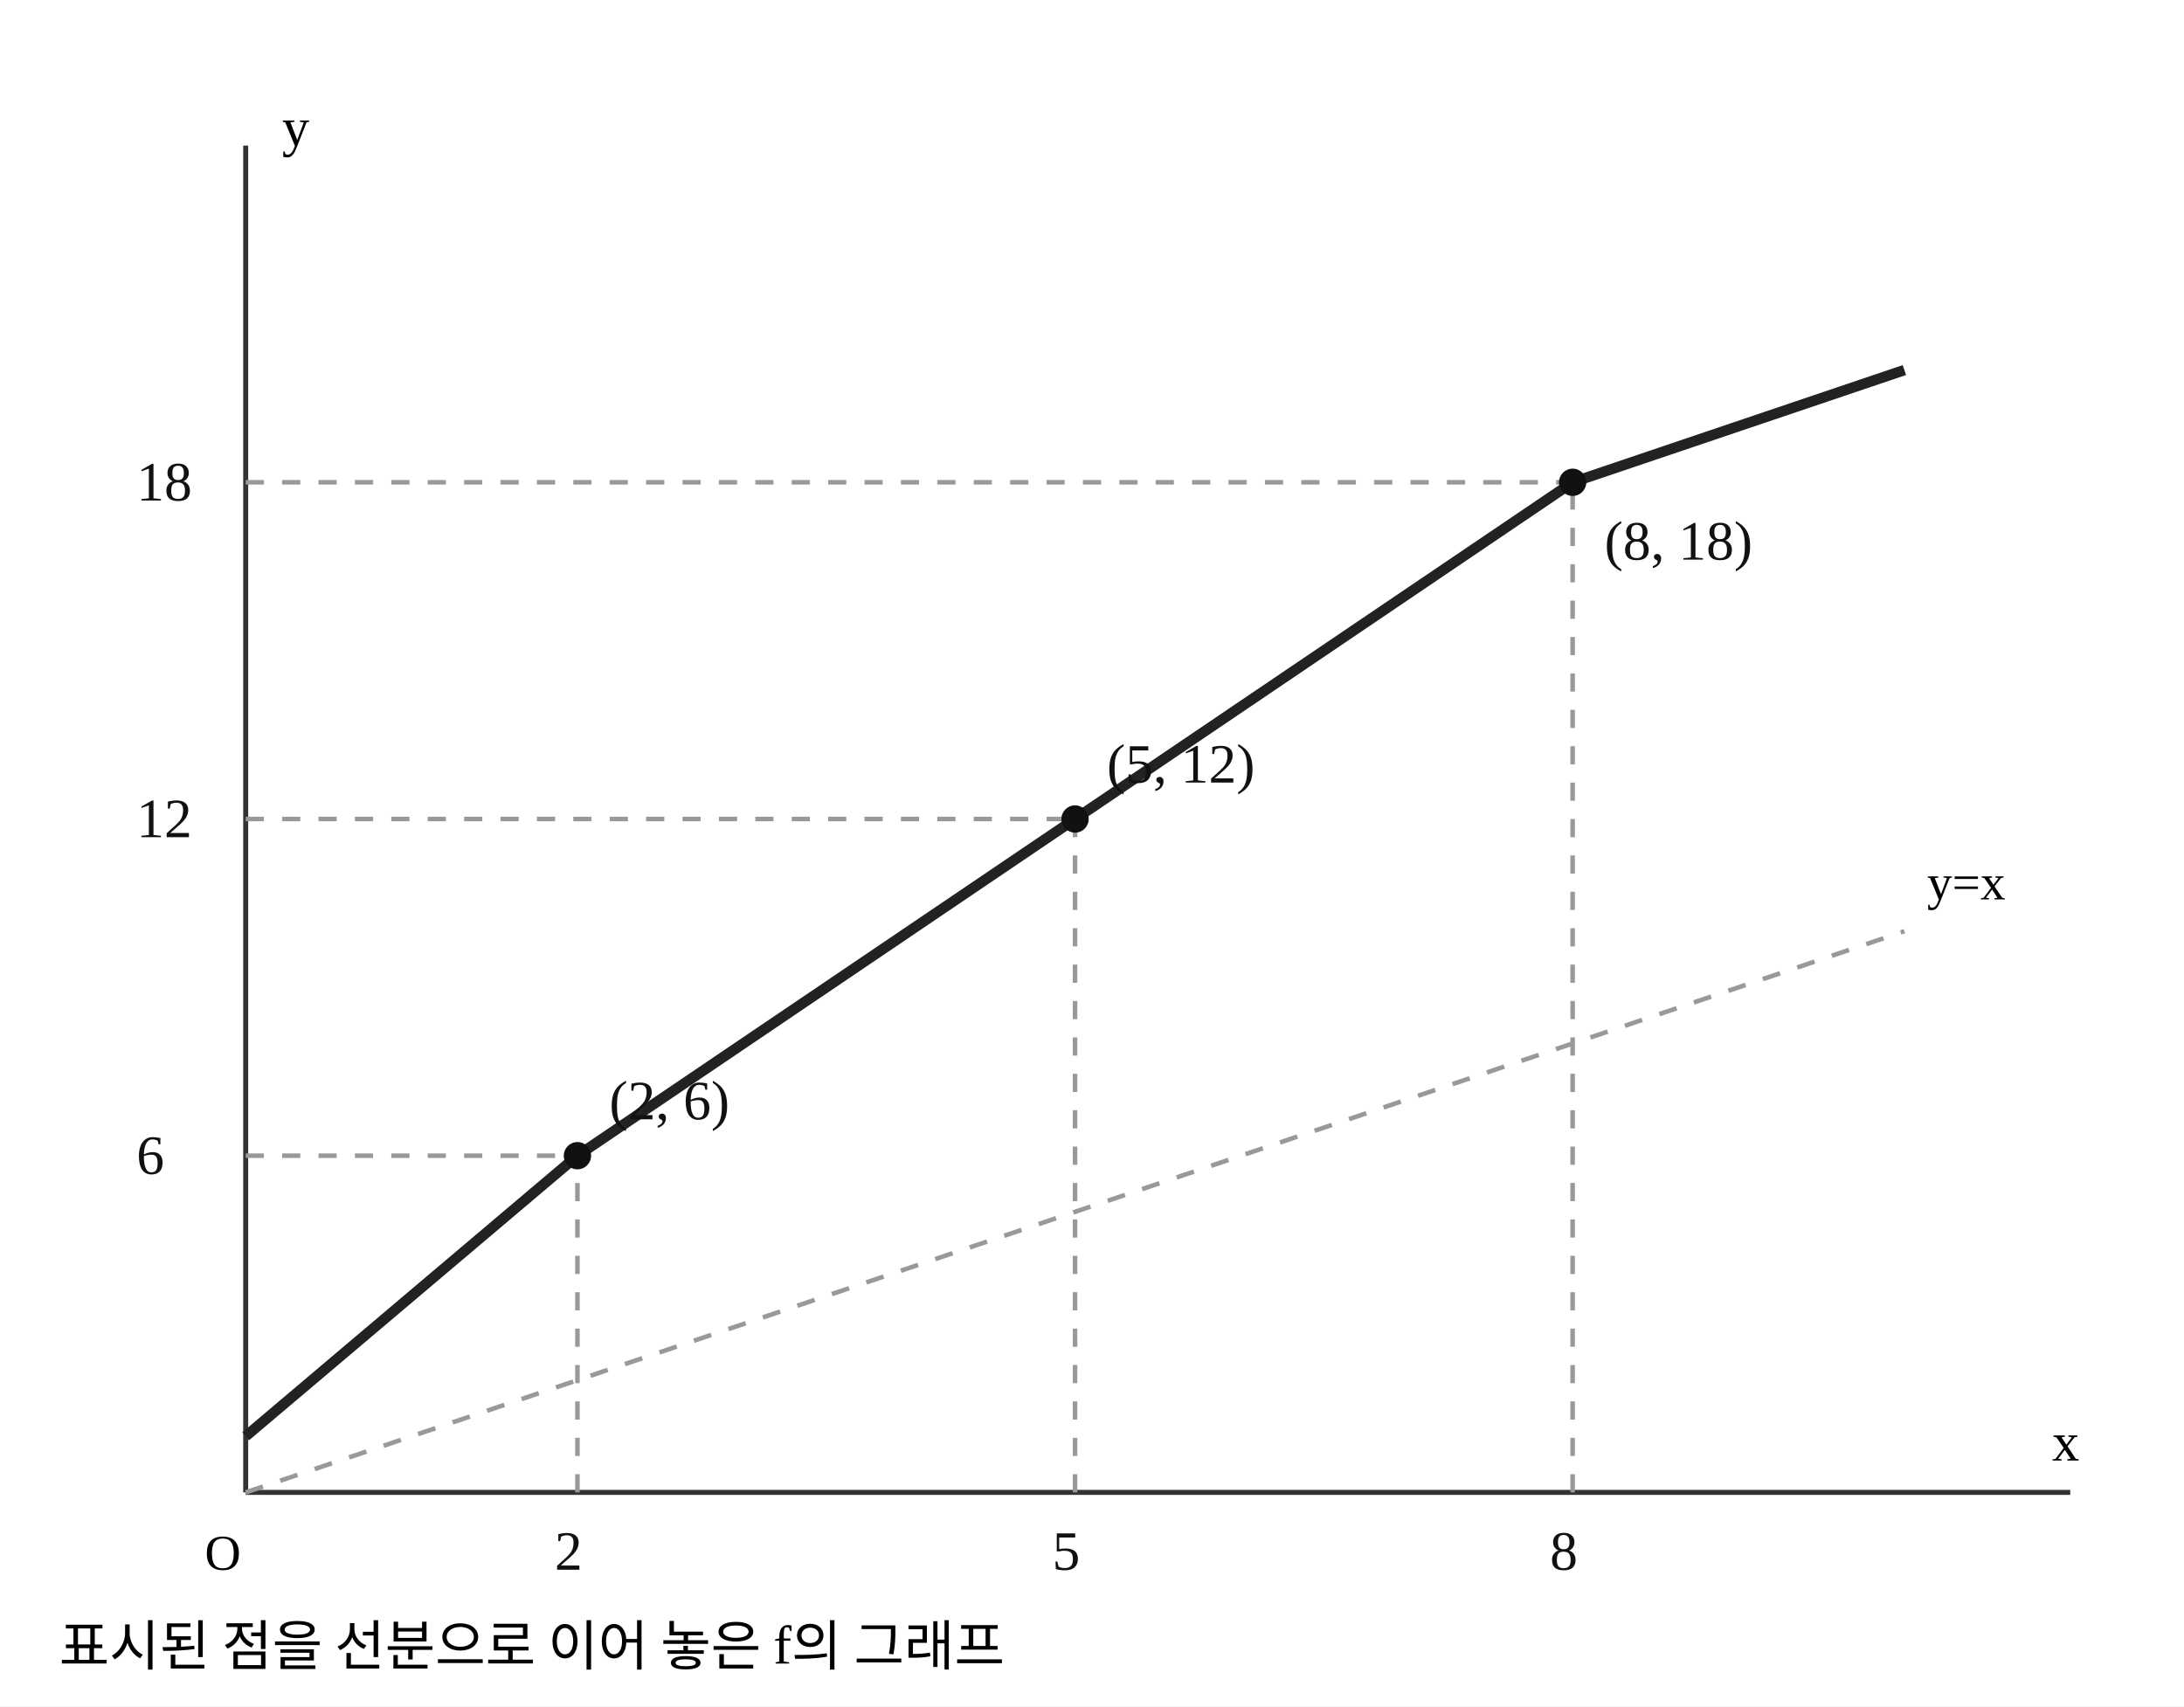
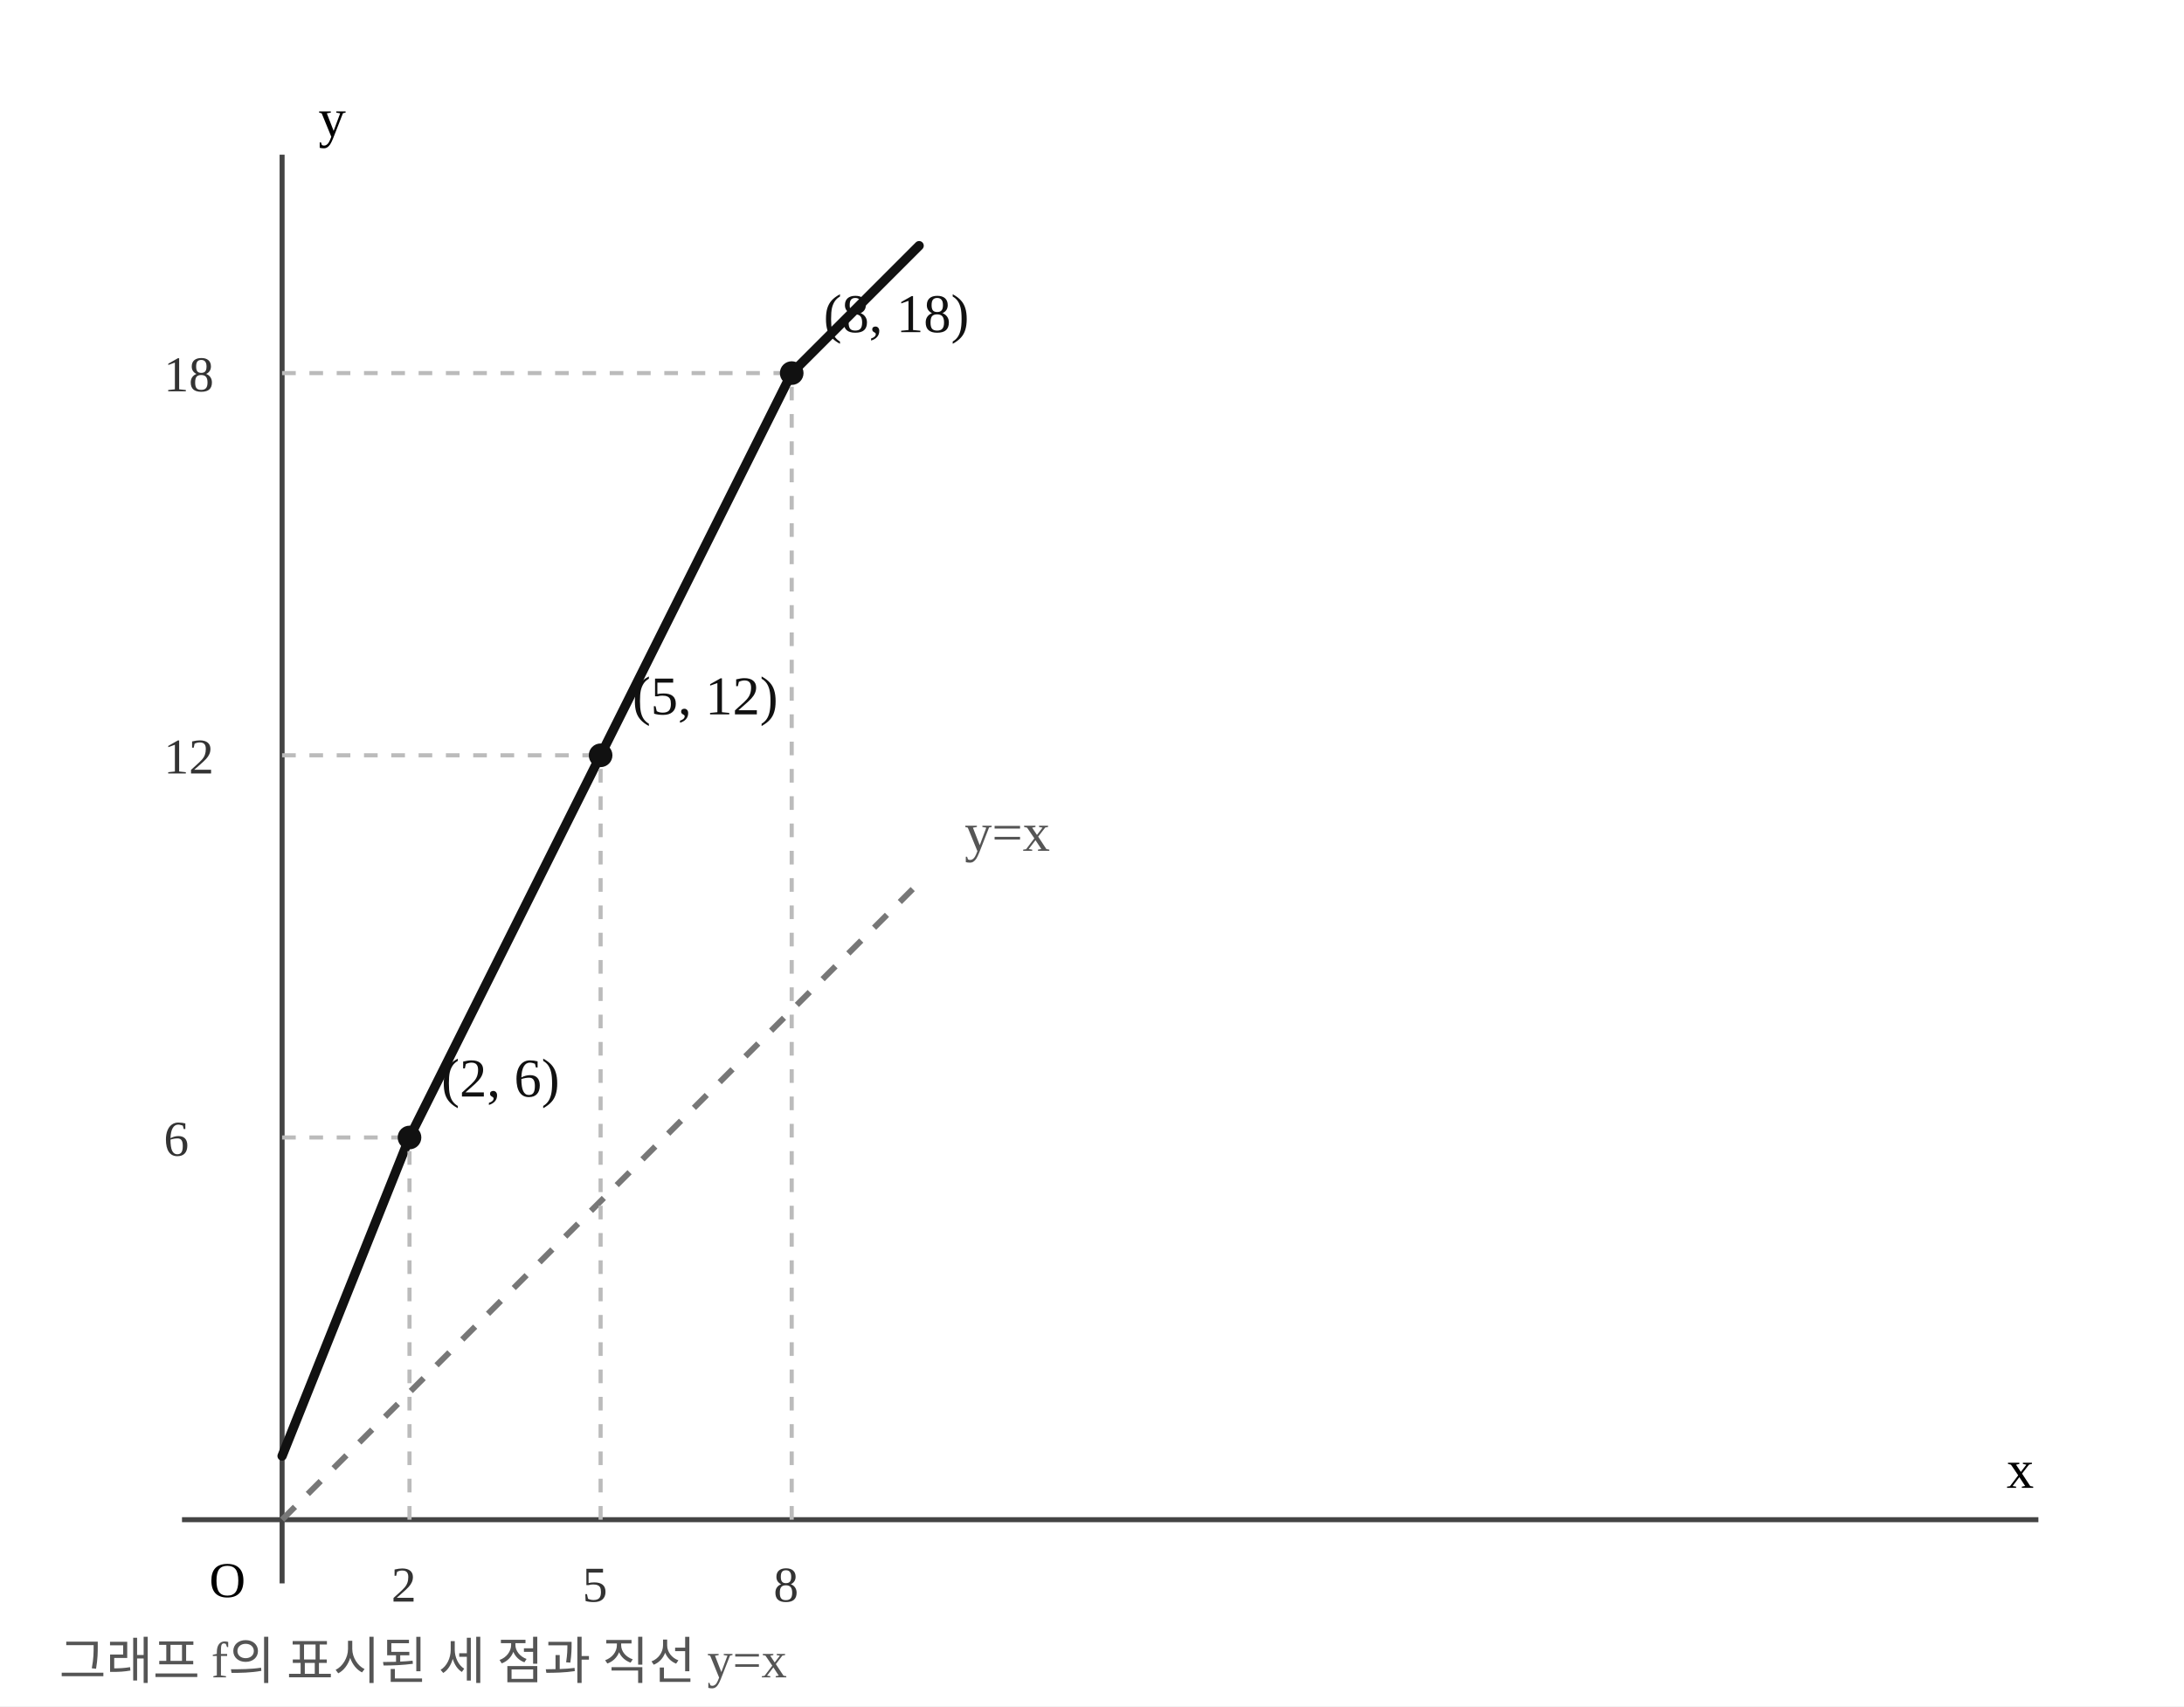
- <svg xmlns="http://www.w3.org/2000/svg" width="480" height="375" viewBox="0 0 480 375" preserveAspectRatio="xMidYMid meet" role="img" aria-label="일대일함수의 그래프와 y=x 직선">
+ <svg xmlns="http://www.w3.org/2000/svg" width="480" height="375" viewBox="0 0 480 375" preserveAspectRatio="xMidYMid meet" role="img" aria-label="정확한 동일 축척의 함수 그래프와 직선 y=x" data-math-scale-x="14" data-math-scale-y="14">
  <rect width="480" height="375" fill="white" />
-   <line x1="54" y1="328" x2="455" y2="328" stroke="#333" stroke-width="1.1" />
-   <line x1="54" y1="328" x2="54" y2="32" stroke="#333" stroke-width="1.1" />
-   <line x1="54" y1="328" x2="418.545" y2="204.667" stroke="#999" stroke-width="1" stroke-dasharray="4 4" />
-   <text x="423.545" y="197.667" font-size="11">y=x</text>
-   <polyline fill="none" stroke="#222" stroke-width="2.3" stroke-linejoin="round" points="54,315.667 126.909,254 236.273,180 345.636,106 418.545,81.333" />
-   <line x1="126.909" y1="328" x2="126.909" y2="254" stroke="#999" stroke-width="1" stroke-dasharray="4 4" />
-   <line x1="54" y1="254" x2="126.909" y2="254" stroke="#999" stroke-width="1" stroke-dasharray="4 4" />
-   <circle cx="126.909" cy="254" r="3" fill="#111" data-point-x="2" data-point-y="6" />
-   <text x="133.909" y="246" font-size="12.2" fill="#111">(2, 6)</text>
-   <text x="121.909" y="345" font-size="12.2" fill="#111">2</text>
-   <text x="30" y="258" font-size="12.2" fill="#111">6</text>
-   <line x1="236.273" y1="328" x2="236.273" y2="180" stroke="#999" stroke-width="1" stroke-dasharray="4 4" />
-   <line x1="54" y1="180" x2="236.273" y2="180" stroke="#999" stroke-width="1" stroke-dasharray="4 4" />
-   <circle cx="236.273" cy="180" r="3" fill="#111" data-point-x="5" data-point-y="12" />
-   <text x="243.273" y="172" font-size="12.2" fill="#111">(5, 12)</text>
-   <text x="231.273" y="345" font-size="12.2" fill="#111">5</text>
-   <text x="30" y="184" font-size="12.2" fill="#111">12</text>
-   <line x1="345.636" y1="328" x2="345.636" y2="106" stroke="#999" stroke-width="1" stroke-dasharray="4 4" />
-   <line x1="54" y1="106" x2="345.636" y2="106" stroke="#999" stroke-width="1" stroke-dasharray="4 4" />
-   <circle cx="345.636" cy="106" r="3" fill="#111" data-point-x="8" data-point-y="18" />
-   <text x="352.636" y="123" font-size="12.2" fill="#111">(8, 18)</text>
-   <text x="340.636" y="345" font-size="12.2" fill="#111">8</text>
-   <text x="30" y="110" font-size="12.2" fill="#111">18</text>
-   <text x="45" y="345" font-size="11">O</text>
-   <text x="451" y="321" font-size="12">x</text>
-   <text x="62" y="32" font-size="12">y</text>
-   <text x="13" y="366" font-size="12">표시된 점을 선분으로 이어 놓은 f의 그래프</text>
+   <line x1="40" y1="334" x2="448" y2="334" stroke="#444" stroke-width="1.1" />
+   <line x1="62" y1="34" x2="62" y2="348" stroke="#444" stroke-width="1.1" />
+   <line x1="62" y1="334" x2="202" y2="194" stroke="#777" stroke-dasharray="4 4" stroke-width="1.3" />
+   <text x="212" y="187" fill="#555" font-size="12">y=x</text>
+   <polyline points="62,320 90,250 132,166 174,82 202,54" fill="none" stroke="#111" stroke-width="2.05" stroke-linejoin="round" stroke-linecap="round" />
+   <line x1="90" y1="334" x2="90" y2="250" stroke="#bbb" stroke-dasharray="3 3" stroke-width=".9" />
+   <line x1="62" y1="250" x2="90" y2="250" stroke="#bbb" stroke-dasharray="3 3" stroke-width=".9" />
+   <circle cx="90" cy="250" r="2.6" fill="#111" data-point-x="2" data-point-y="6" />
+   <text x="97" y="241" font-size="12" fill="#111">(2, 6)</text>
+   <text x="86" y="352" font-size="11" fill="#333">2</text>
+   <text x="36" y="254" font-size="11" fill="#333">6</text>
+   <line x1="132" y1="334" x2="132" y2="166" stroke="#bbb" stroke-dasharray="3 3" stroke-width=".9" />
+   <line x1="62" y1="166" x2="132" y2="166" stroke="#bbb" stroke-dasharray="3 3" stroke-width=".9" />
+   <circle cx="132" cy="166" r="2.6" fill="#111" data-point-x="5" data-point-y="12" />
+   <text x="139" y="157" font-size="12" fill="#111">(5, 12)</text>
+   <text x="128" y="352" font-size="11" fill="#333">5</text>
+   <text x="36" y="170" font-size="11" fill="#333">12</text>
+   <line x1="174" y1="334" x2="174" y2="82" stroke="#bbb" stroke-dasharray="3 3" stroke-width=".9" />
+   <line x1="62" y1="82" x2="174" y2="82" stroke="#bbb" stroke-dasharray="3 3" stroke-width=".9" />
+   <circle cx="174" cy="82" r="2.6" fill="#111" data-point-x="8" data-point-y="18" />
+   <text x="181" y="73" font-size="12" fill="#111">(8, 18)</text>
+   <text x="170" y="352" font-size="11" fill="#333">8</text>
+   <text x="36" y="86" font-size="11" fill="#333">18</text>
+   <text x="46" y="351" font-size="11">O</text>
+   <text x="441" y="327" font-size="12">x</text>
+   <text x="70" y="30" font-size="12">y</text>
+   <text x="13" y="369" font-size="11.2" fill="#555">그래프 f의 표시된 세 점과 직선 y=x</text>
</svg>
